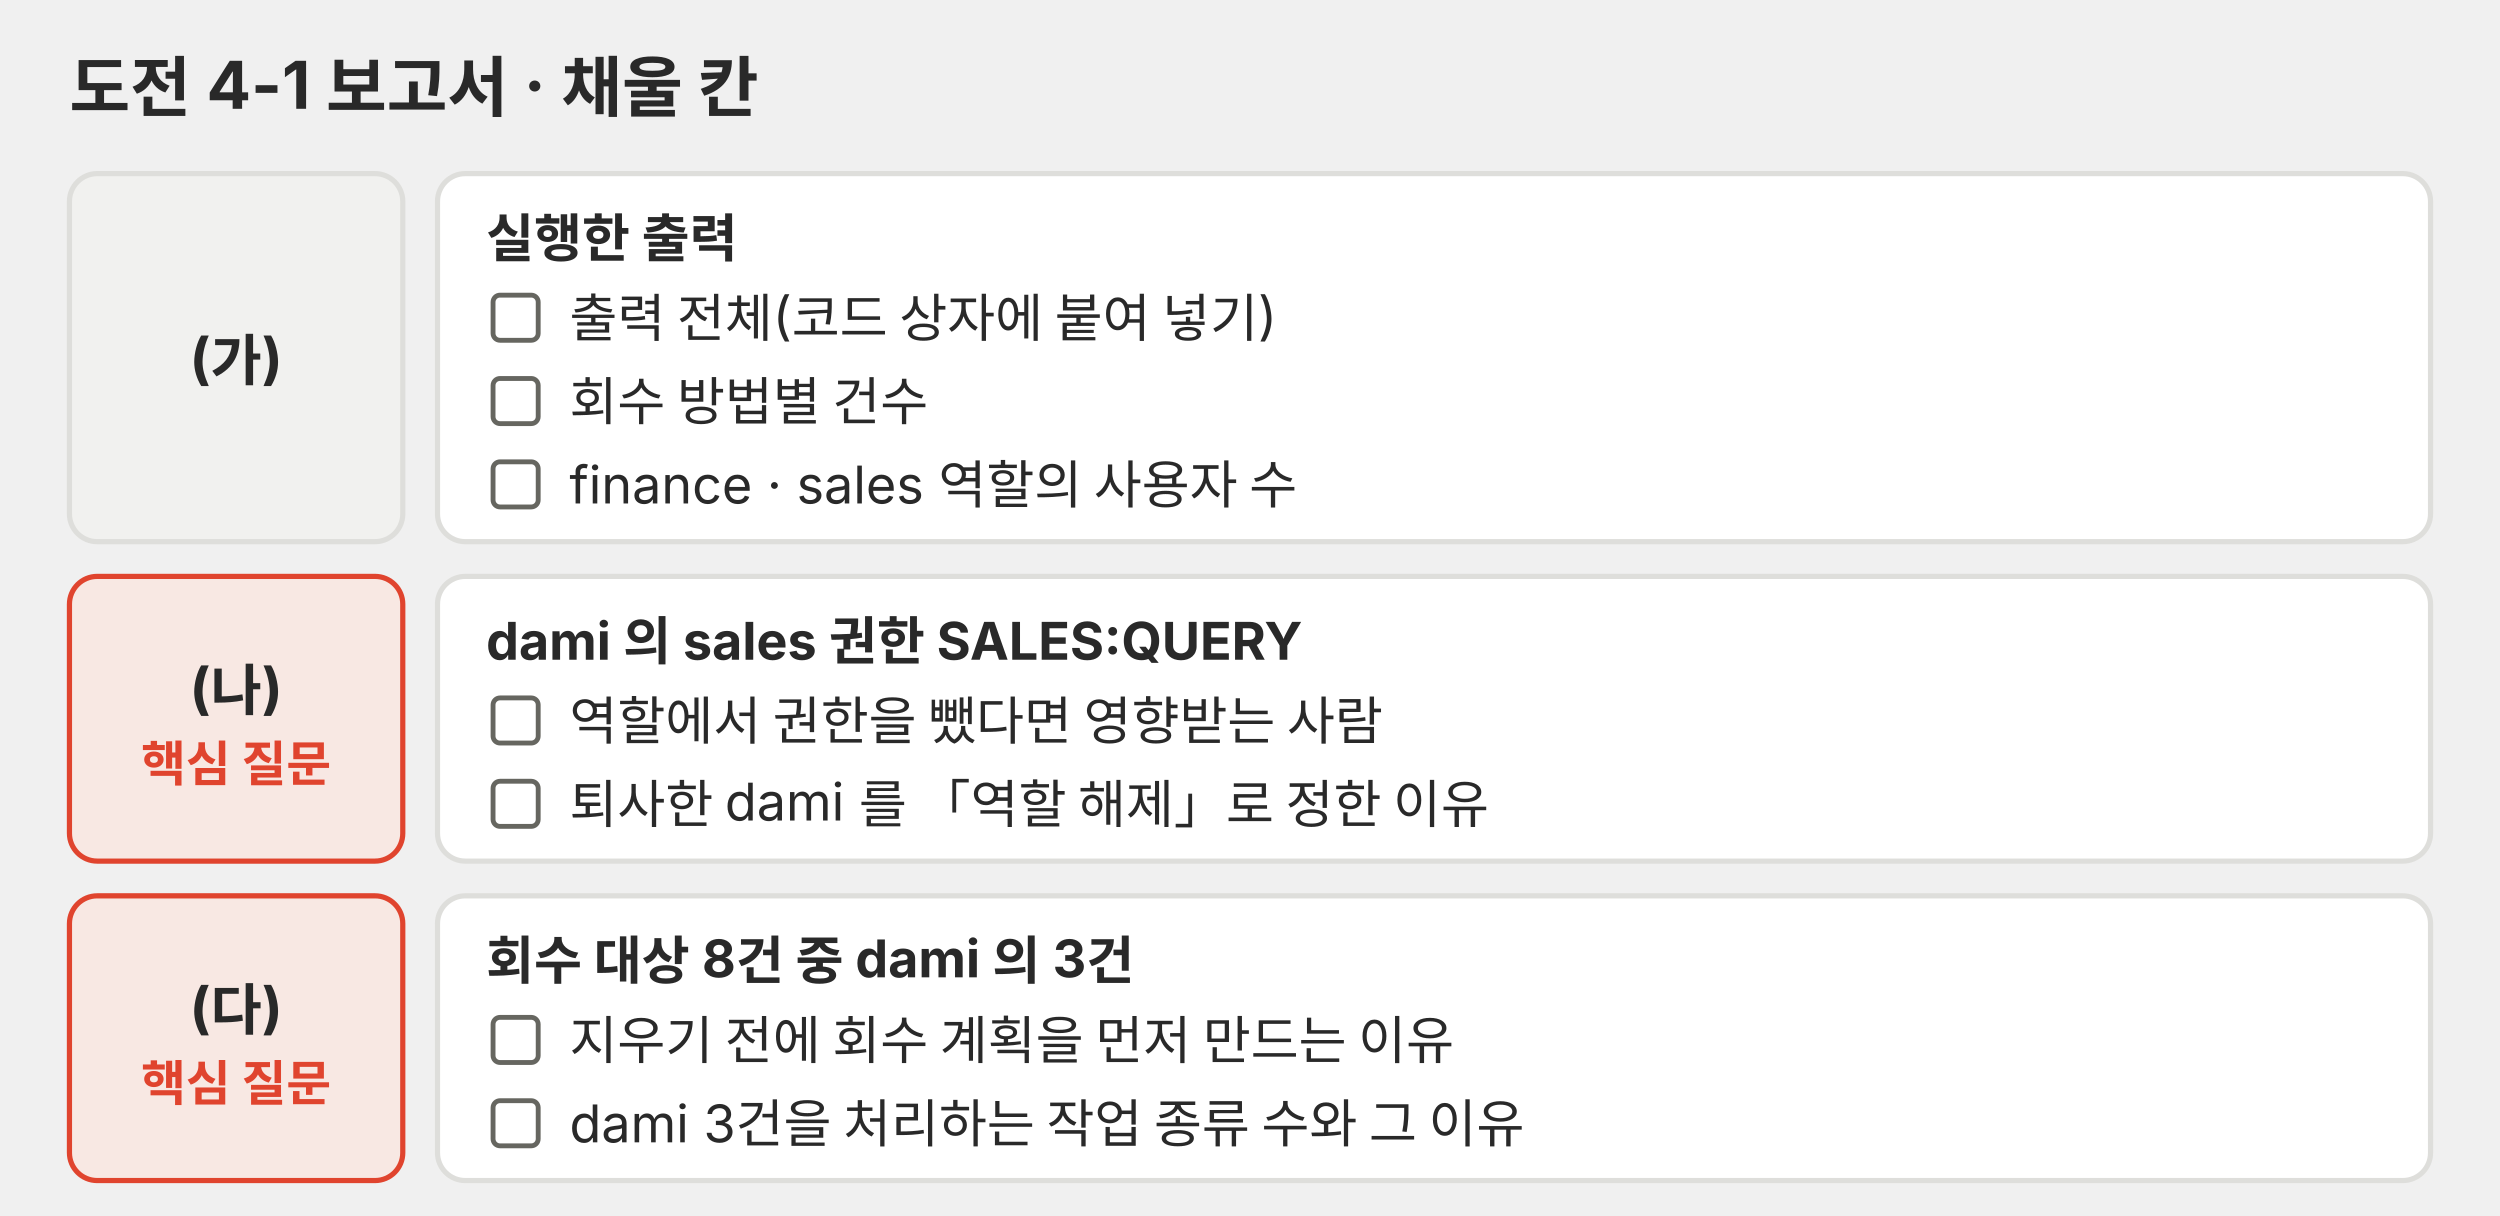
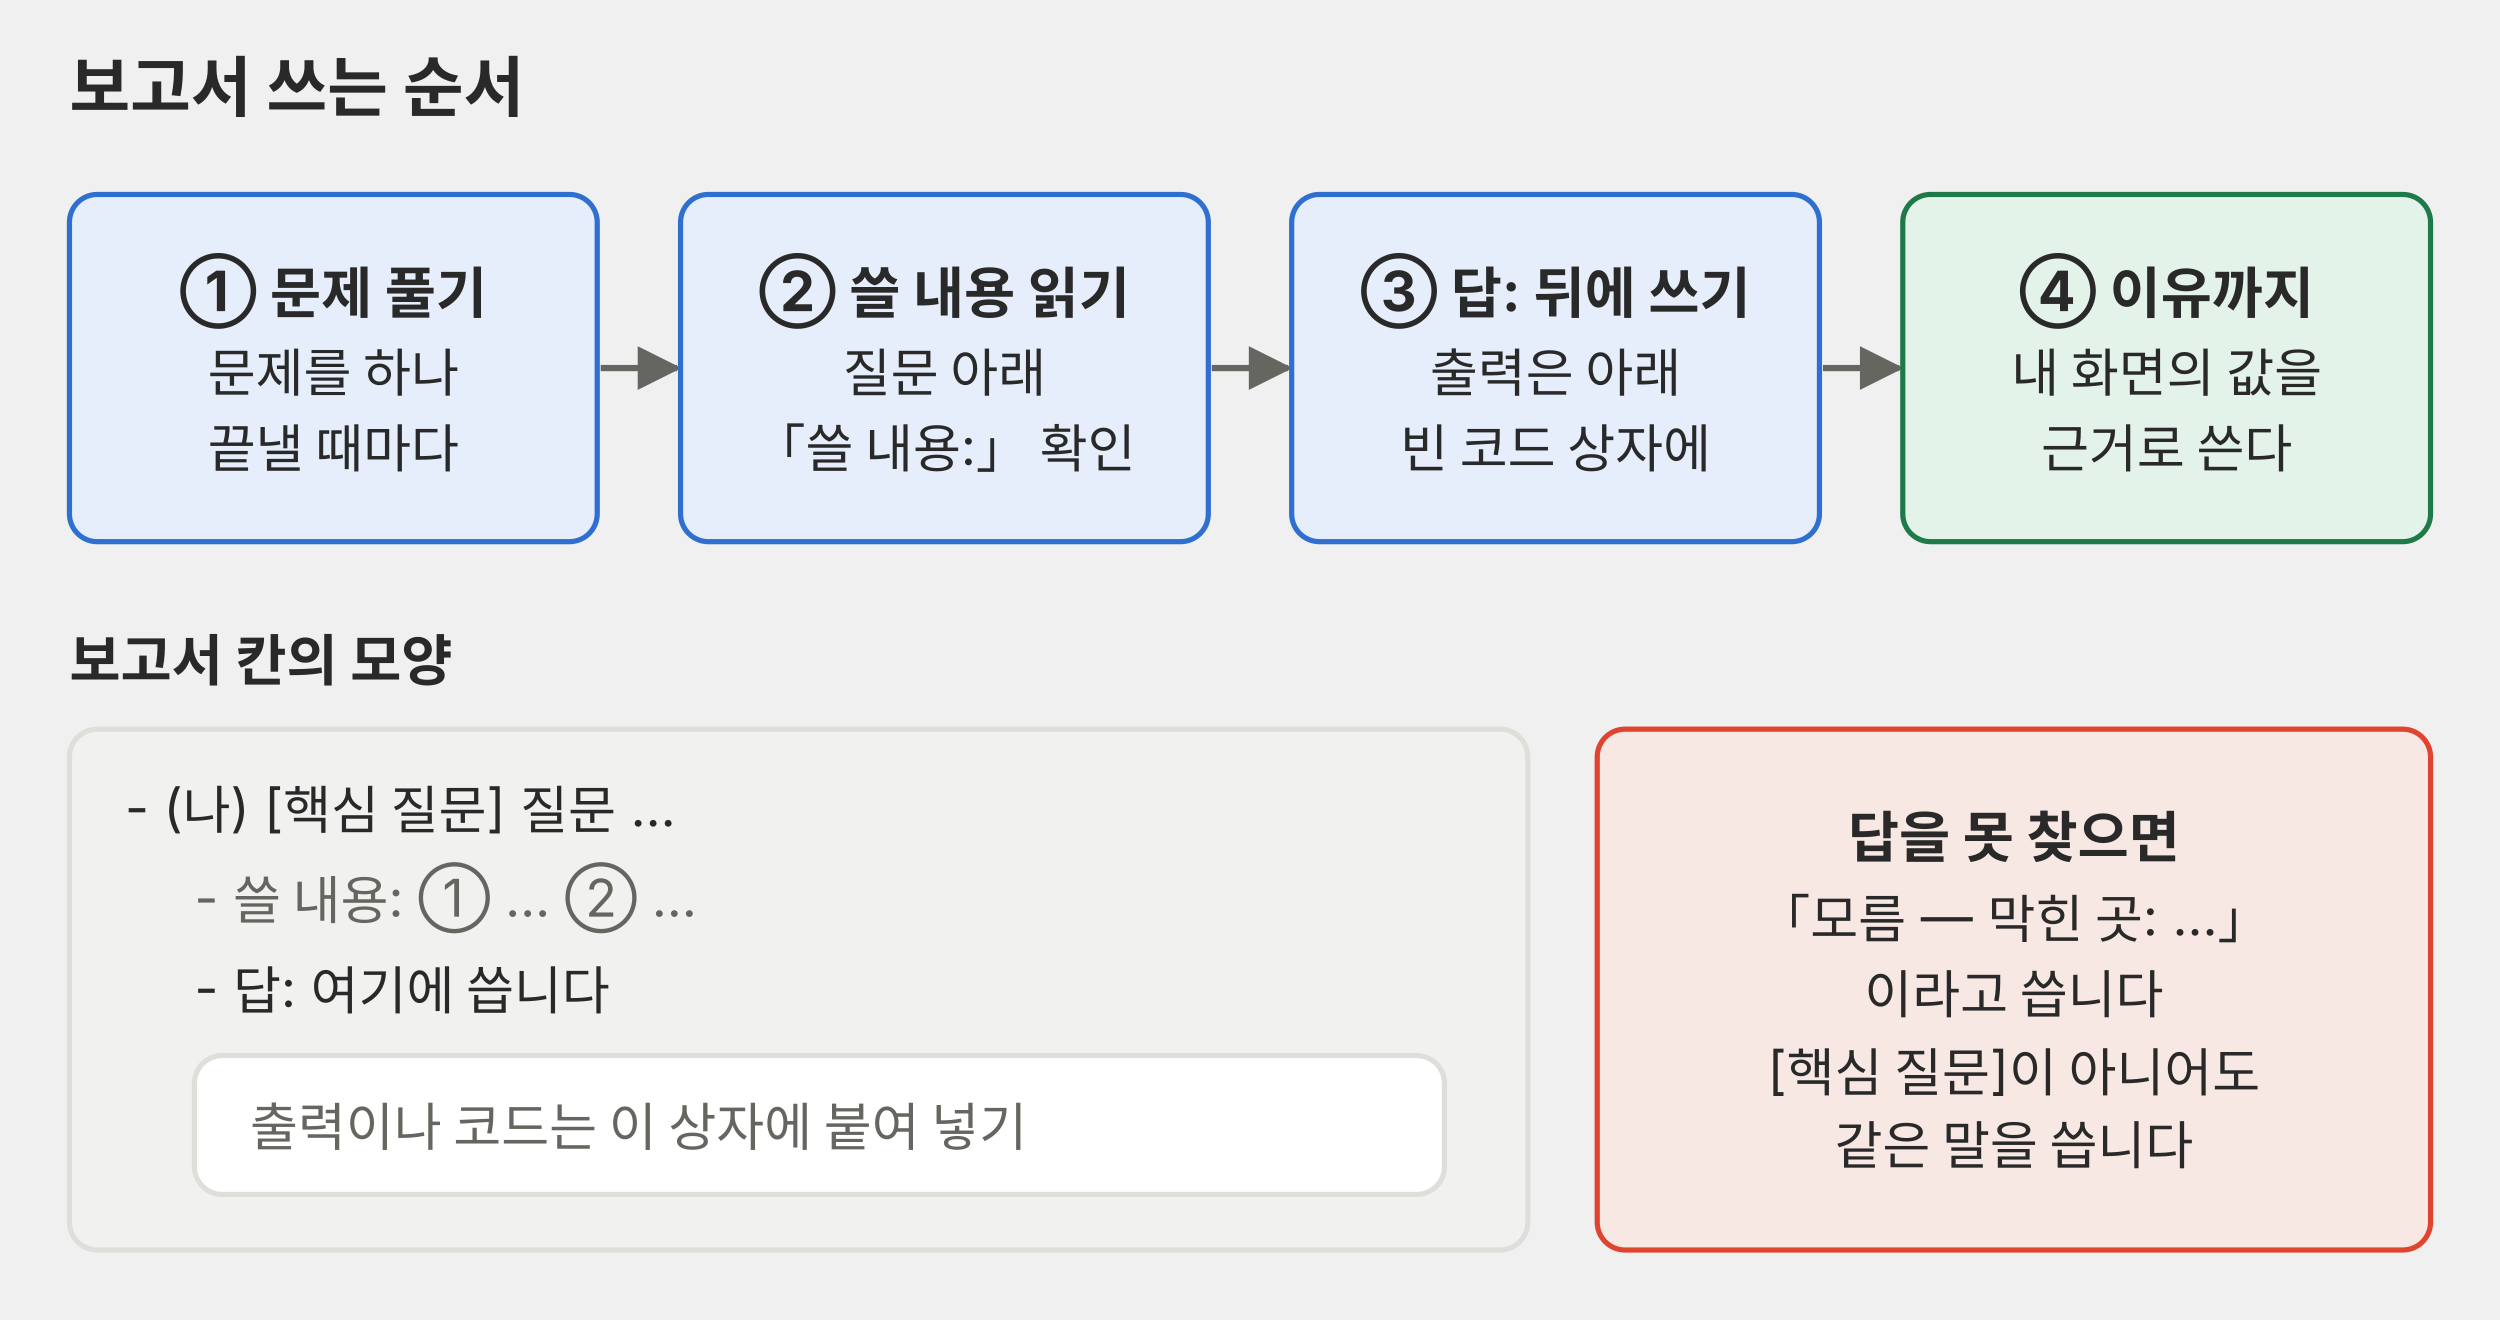
- <svg xmlns="http://www.w3.org/2000/svg" viewBox="0 0 720 350" role="img">
+ <svg xmlns="http://www.w3.org/2000/svg" viewBox="0 0 720 380" role="img">
  <defs>
    <marker id="a-p02" viewBox="0 0 10 10" refX="9" refY="5" markerWidth="7" markerHeight="7" orient="auto-start-reverse">
      <path d="M0,0 L10,5 L0,10 z" fill="#666660" />
    </marker>
  </defs>
  <g font-family="Pretendard, 'Noto Sans KR', -apple-system, 'Segoe UI', sans-serif">
-     <text x="20" y="32" font-size="19" fill="#292929" font-weight="700">도전 4-1 보고서 · 채울 칸</text>
-     <rect x="20" y="50" width="96" height="106" rx="8" fill="#f1f1ef" stroke="#dededb" stroke-width="1.5" />
-     <text x="68" y="109" font-size="16" fill="#292929" text-anchor="middle" font-weight="700">(가)</text>
-     <rect x="126" y="50" width="574" height="106" rx="8" fill="#ffffff" stroke="#dededb" stroke-width="1.5" />
-     <text x="140" y="74" font-size="15" fill="#292929" font-weight="700">실행한 출력</text>
-     <rect x="142" y="85" width="13" height="13" rx="2" fill="#ffffff" stroke="#666660" stroke-width="1.4" />
-     <text x="164" y="97" font-size="15" fill="#292929">출력 전체(코드 상자에 붙여 넣기)</text>
-     <rect x="142" y="109" width="13" height="13" rx="2" fill="#ffffff" stroke="#666660" stroke-width="1.4" />
-     <text x="164" y="121" font-size="15" fill="#292929">회수 방법별 건수</text>
-     <rect x="142" y="133" width="13" height="13" rx="2" fill="#ffffff" stroke="#666660" stroke-width="1.4" />
-     <text x="164" y="145" font-size="15" fill="#292929">finance · sales 역할의 사용자 수</text>
-     <rect x="20" y="166" width="96" height="82" rx="8" fill="#f8e8e3" stroke="#e0442e" stroke-width="1.5" />
-     <text x="68" y="204" font-size="16" fill="#292929" text-anchor="middle" font-weight="700">(나)</text>
-     <text x="68" y="225" font-size="14" fill="#e0442e" text-anchor="middle" font-weight="700">핵심 질문</text>
-     <rect x="126" y="166" width="574" height="82" rx="8" fill="#ffffff" stroke="#dededb" stroke-width="1.5" />
-     <text x="140" y="190" font-size="15" fill="#292929" font-weight="700">dami 의 sales 권한 SALES:QUERY</text>
-     <rect x="142" y="201" width="13" height="13" rx="2" fill="#ffffff" stroke="#666660" stroke-width="1.4" />
-     <text x="164" y="213" font-size="15" fill="#292929">역할에서 권한을 뺐다면 영향받는 사람</text>
-     <rect x="142" y="225" width="13" height="13" rx="2" fill="#ffffff" stroke="#666660" stroke-width="1.4" />
-     <text x="164" y="237" font-size="15" fill="#292929">퇴사한 dami 를 「역할 해제」로 정한 이유</text>
-     <rect x="20" y="258" width="96" height="82" rx="8" fill="#f8e8e3" stroke="#e0442e" stroke-width="1.5" />
-     <text x="68" y="296" font-size="16" fill="#292929" text-anchor="middle" font-weight="700">(다)</text>
-     <text x="68" y="317" font-size="14" fill="#e0442e" text-anchor="middle" font-weight="700">핵심 질문</text>
-     <rect x="126" y="258" width="574" height="82" rx="8" fill="#ffffff" stroke="#dededb" stroke-width="1.5" />
-     <text x="140" y="282" font-size="15" fill="#292929" font-weight="700">회수 대상 8건 중 dami 의 3건</text>
-     <rect x="142" y="293" width="13" height="13" rx="2" fill="#ffffff" stroke="#666660" stroke-width="1.4" />
-     <text x="164" y="305" font-size="15" fill="#292929">지우기 전에 회수 계획을 먼저 만드는 이유</text>
-     <rect x="142" y="317" width="13" height="13" rx="2" fill="#ffffff" stroke="#666660" stroke-width="1.4" />
-     <text x="164" y="329" font-size="15" fill="#292929">dami 3건을 처리하는 작업 종류 수와 그 이유</text>
+     <text x="20" y="32" font-size="19" fill="#292929" font-weight="700">보고서 쓰는 순서</text>
+     <rect x="20" y="56" width="152" height="100" rx="8" fill="#e6eefb" stroke="#2f6fd0" stroke-width="1.5" />
+     <text x="96" y="89.6" font-size="16" fill="#292929" text-anchor="middle" font-weight="700">① 문제 풀기</text>
+     <text x="96" y="112.8" font-size="15" fill="#292929" text-anchor="middle">문제를 하나</text>
+     <text x="96" y="134.6" font-size="15" fill="#292929" text-anchor="middle">끝낼 때마다</text>
+     <polyline points="173,106 195,106" fill="none" stroke="#666660" stroke-width="1.8" marker-end="url(#a-p02)" />
+     <rect x="196" y="56" width="152" height="100" rx="8" fill="#e6eefb" stroke="#2f6fd0" stroke-width="1.5" />
+     <text x="272" y="89.6" font-size="16" fill="#292929" text-anchor="middle" font-weight="700">② 쓸 내용 읽기</text>
+     <text x="272" y="112.8" font-size="15" fill="#292929" text-anchor="middle">질문 아래</text>
+     <text x="272" y="134.6" font-size="15" fill="#292929" text-anchor="middle">「쓸 내용:」 확인</text>
+     <polyline points="349,106 371,106" fill="none" stroke="#666660" stroke-width="1.8" marker-end="url(#a-p02)" />
+     <rect x="372" y="56" width="152" height="100" rx="8" fill="#e6eefb" stroke="#2f6fd0" stroke-width="1.5" />
+     <text x="448" y="89.6" font-size="16" fill="#292929" text-anchor="middle" font-weight="700">③ 답: 뒤에 쓰기</text>
+     <text x="448" y="112.8" font-size="15" fill="#292929" text-anchor="middle">출력은 아래</text>
+     <text x="448" y="134.6" font-size="15" fill="#292929" text-anchor="middle">빈 코드 상자에</text>
+     <polyline points="525,106 547,106" fill="none" stroke="#666660" stroke-width="1.8" marker-end="url(#a-p02)" />
+     <rect x="548" y="56" width="152" height="100" rx="8" fill="#e4f3ea" stroke="#1f7a4a" stroke-width="1.5" />
+     <text x="624" y="89.6" font-size="16" fill="#292929" text-anchor="middle" font-weight="700">④ 이유까지</text>
+     <text x="624" y="112.8" font-size="15" fill="#292929" text-anchor="middle">내 화면의 값을</text>
+     <text x="624" y="134.6" font-size="15" fill="#292929" text-anchor="middle">근거로 쓴다</text>
+     <text x="20" y="196" font-size="16" fill="#292929" font-weight="700">보고서 칸의 모양</text>
+     <rect x="20" y="210" width="420" height="150" rx="8" fill="#f1f1ef" stroke="#dededb" stroke-width="1.5" />
+     <text x="36" y="238" font-size="15" fill="#292929">- (나) [핵심 질문] 질문 …</text>
+     <text x="56" y="264" font-size="15" fill="#666660">- 쓸 내용: ① … ② …</text>
+     <text x="56" y="290" font-size="15" fill="#292929">- 답: 여기에 씁니다</text>
+     <rect x="56" y="304" width="360" height="40" rx="8" fill="#ffffff" stroke="#dededb" stroke-width="1.5" />
+     <text x="72" y="330" font-size="15" fill="#666660">출력이나 코드는 이 상자에 붙여 넣기</text>
+     <rect x="460" y="210" width="240" height="150" rx="8" fill="#f8e8e3" stroke="#e0442e" stroke-width="1.5" />
+     <text x="580" y="246.9" font-size="16" fill="#292929" text-anchor="middle" font-weight="700">답을 못 찾으면</text>
+     <text x="580" y="270.1" font-size="15" fill="#292929" text-anchor="middle">「모름 — 막힌 곳: …」</text>
+     <text x="580" y="291.8" font-size="15" fill="#292929" text-anchor="middle">이라고 씁니다</text>
+     <text x="580" y="313.6" font-size="15" fill="#292929" text-anchor="middle">[핵심 질문]이 아니어도</text>
+     <text x="580" y="335.3" font-size="15" fill="#292929" text-anchor="middle">같은 말을 씁니다</text>
  </g>
</svg>
